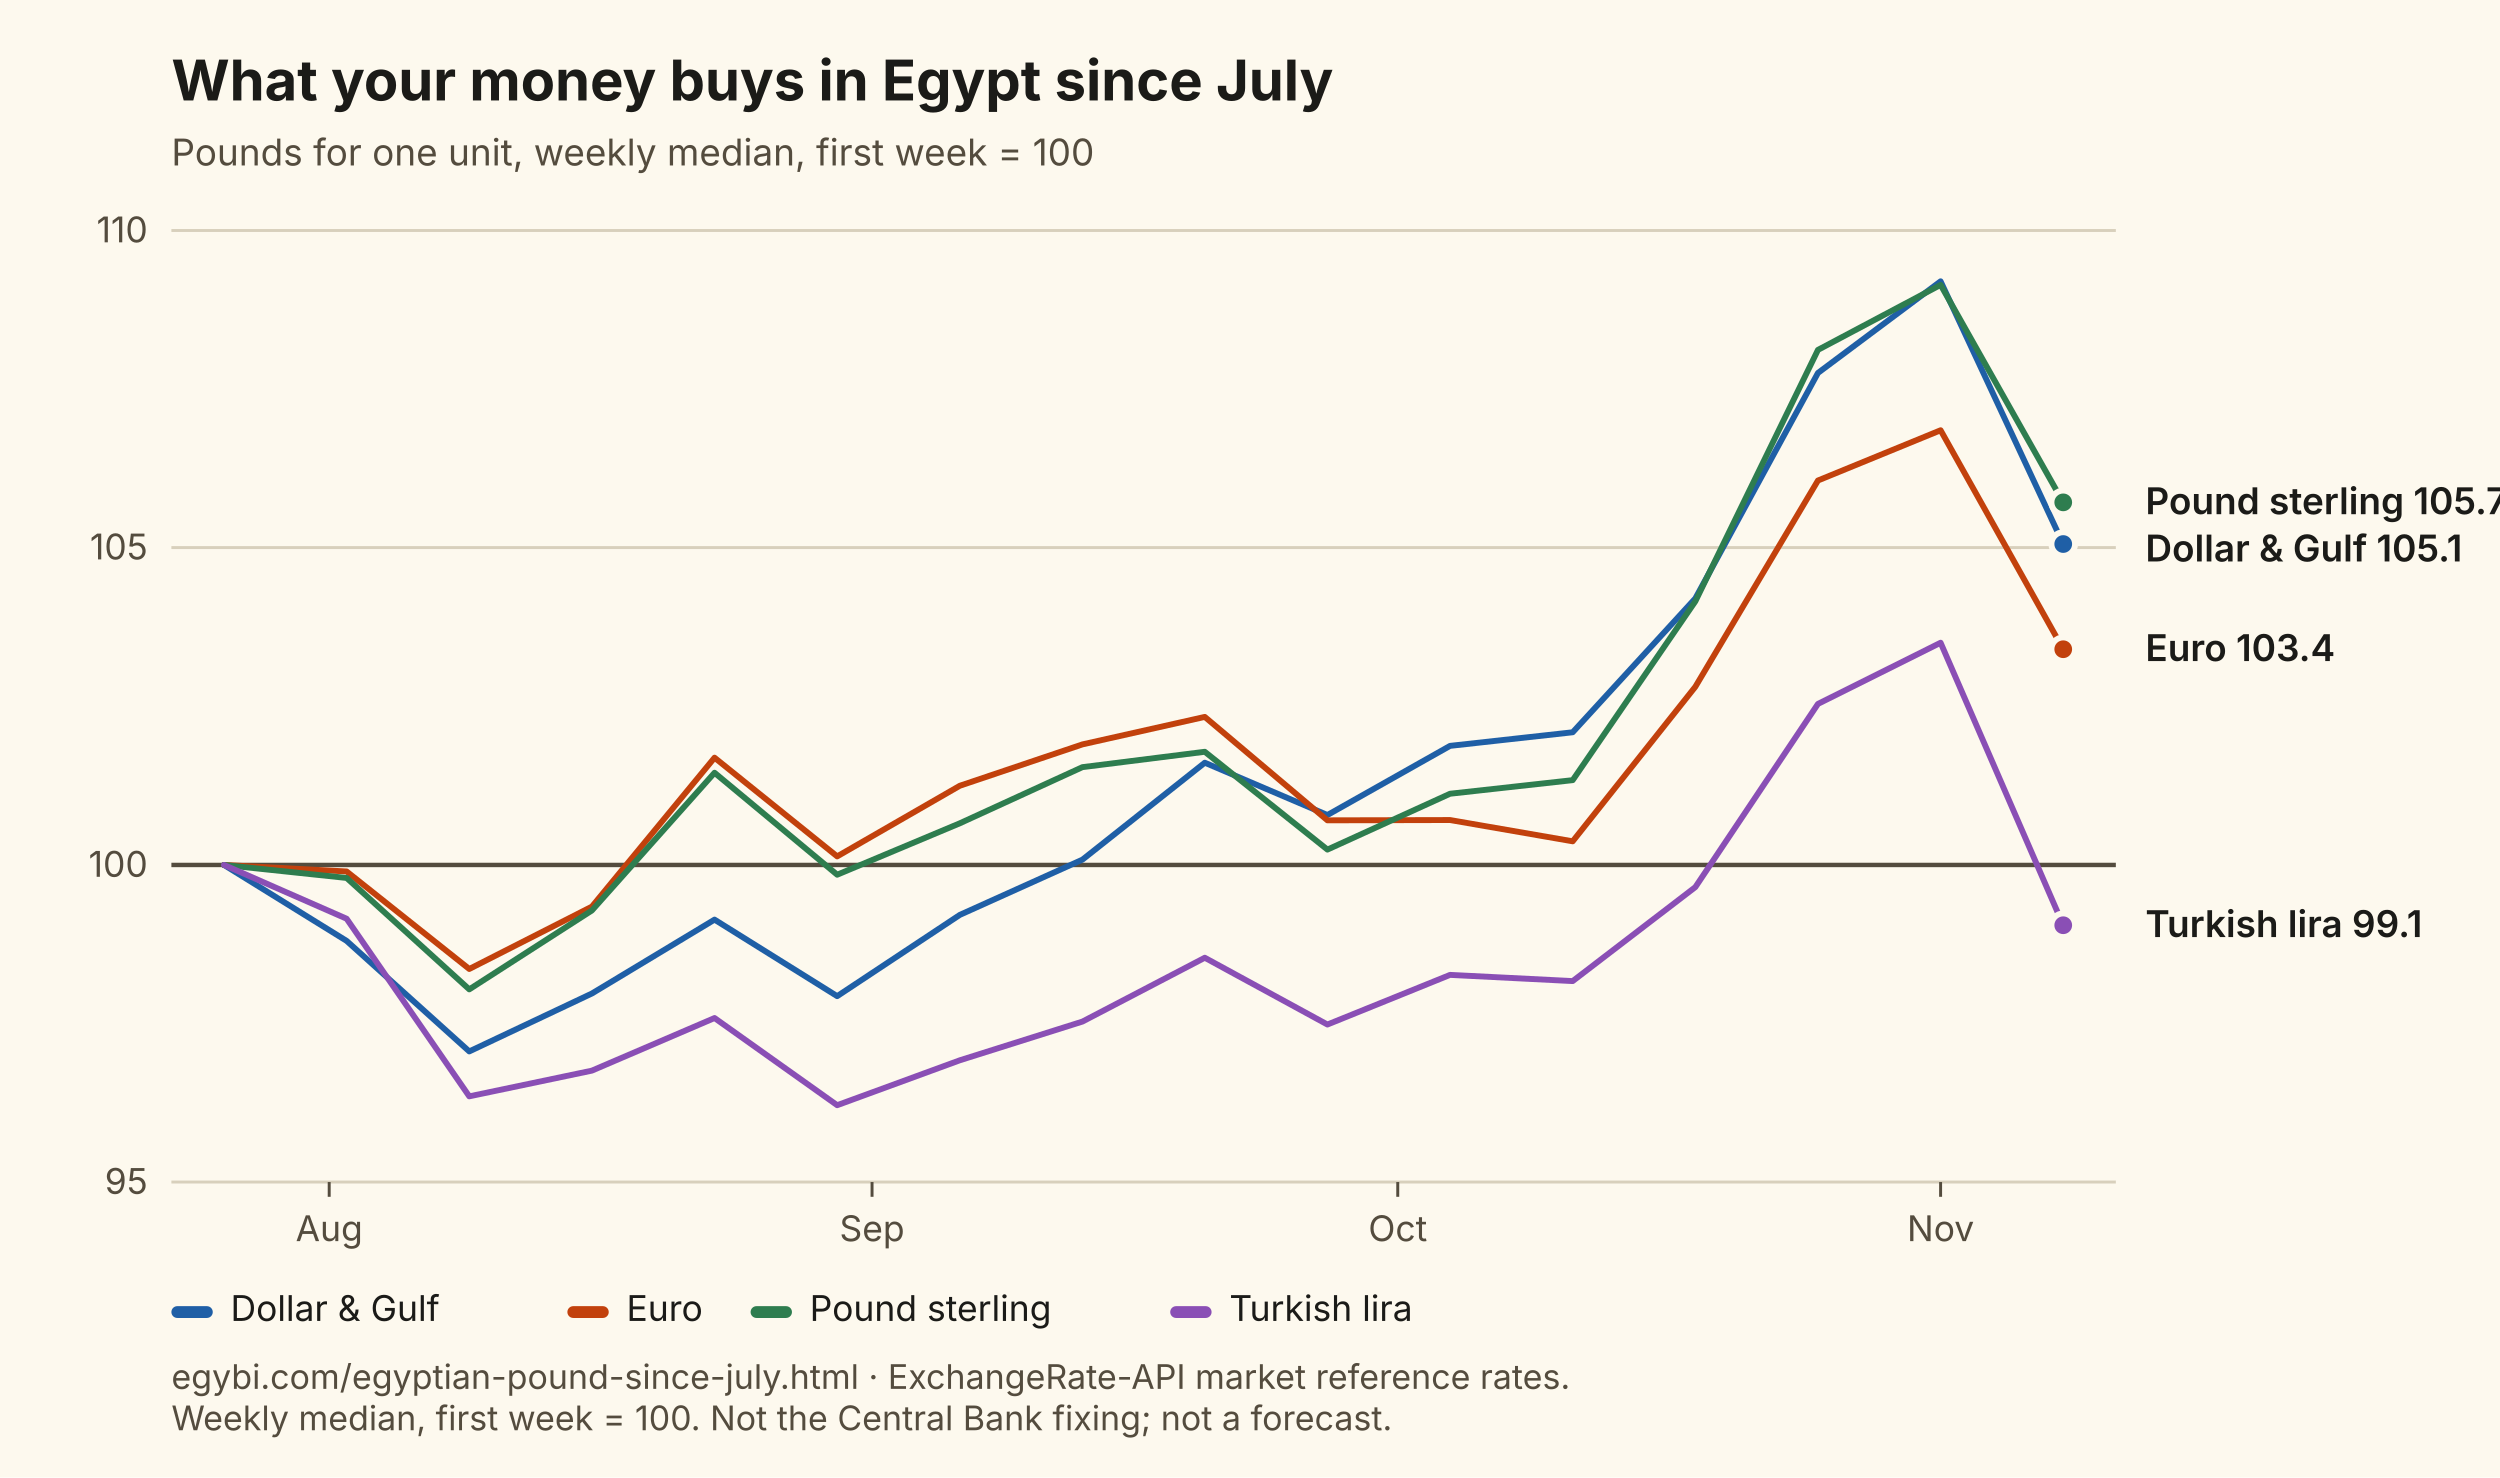
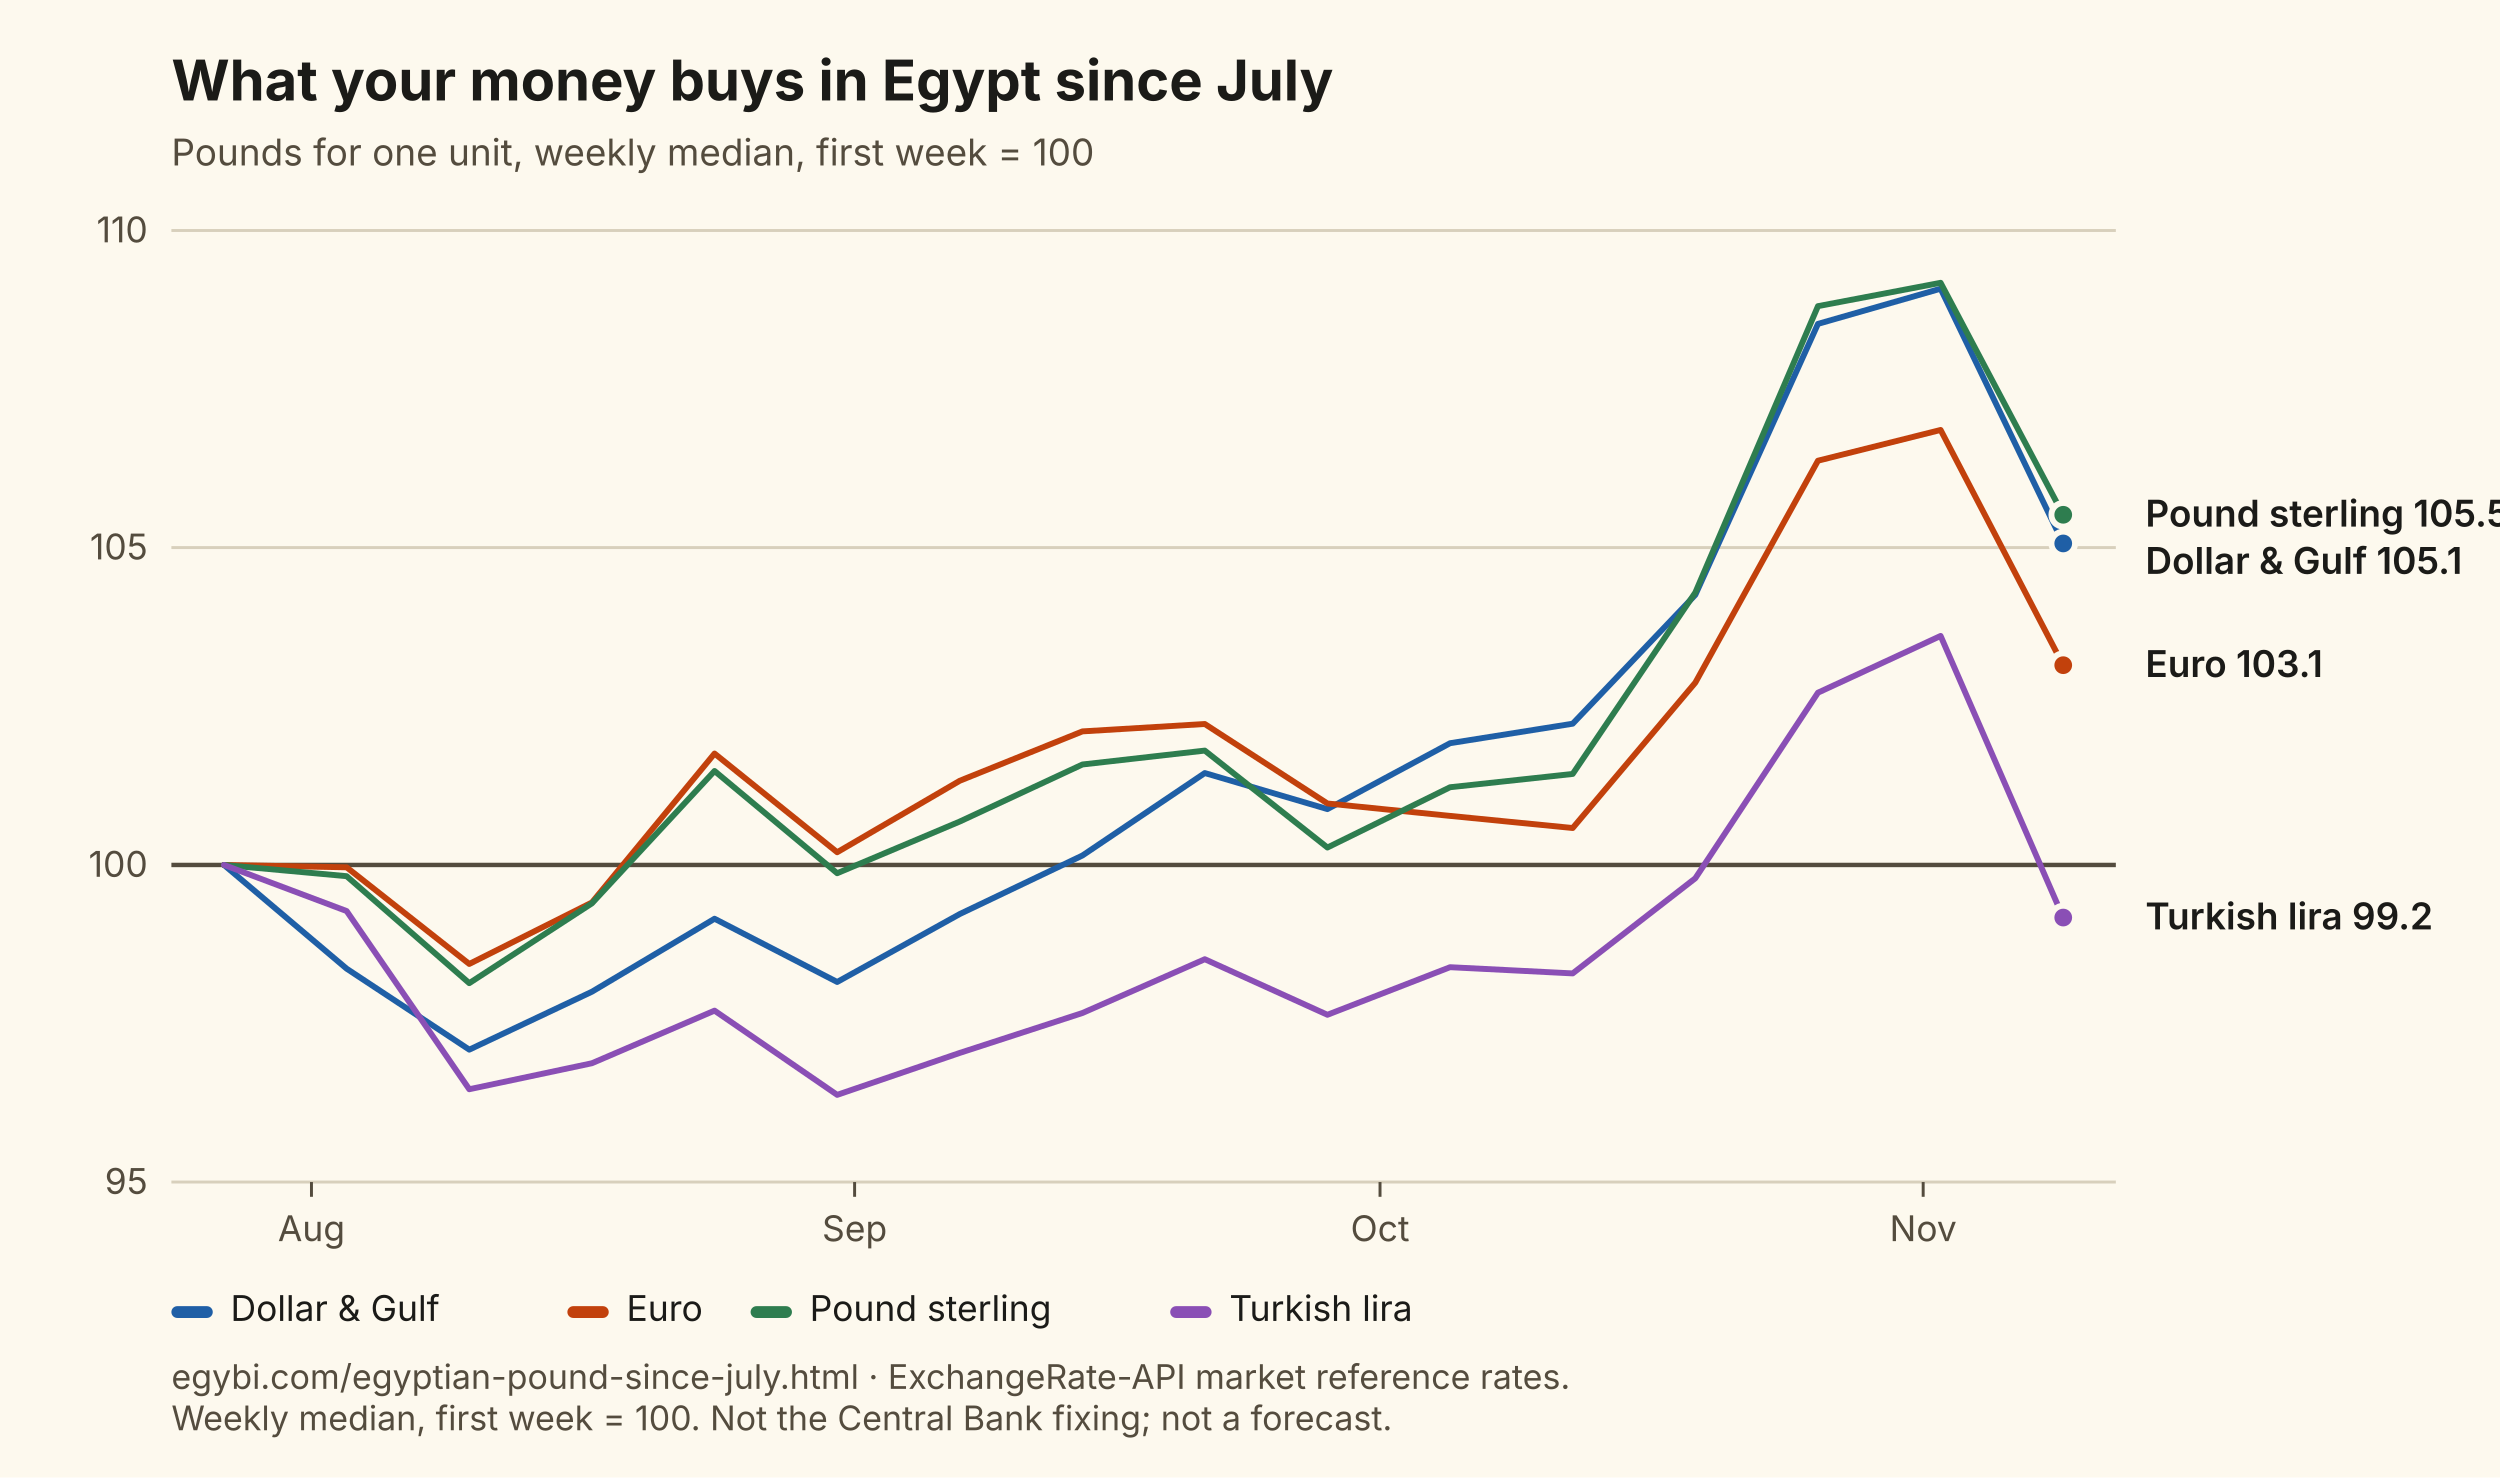
<svg xmlns="http://www.w3.org/2000/svg" viewBox="0 0 846 500" width="846" height="500" role="img" aria-labelledby="t d" font-family="Inter, Segoe UI, Arial, sans-serif">
  <rect width="846" height="500" fill="#FDF9EE" />
  <text x="58" y="34" font-size="19" font-weight="700" fill="#1B1B18">What your money buys in Egypt since July</text>
  <text x="58" y="56" font-size="12.5" fill="#544C3E">Pounds for one unit, weekly median, first week = 100</text>
  <line x1="58" y1="400.0" x2="716" y2="400.0" stroke="#D8D0BC" stroke-width="1" />
  <text x="50" y="404.0" font-size="12" text-anchor="end" fill="#544C3E">95</text>
  <line x1="58" y1="292.7" x2="716" y2="292.7" stroke="#544C3E" stroke-width="1.5" />
  <text x="50" y="296.7" font-size="12" text-anchor="end" fill="#544C3E">100</text>
  <line x1="58" y1="185.3" x2="716" y2="185.3" stroke="#D8D0BC" stroke-width="1" />
  <text x="50" y="189.3" font-size="12" text-anchor="end" fill="#544C3E">105</text>
  <line x1="58" y1="78.0" x2="716" y2="78.0" stroke="#D8D0BC" stroke-width="1" />
  <text x="50" y="82.0" font-size="12" text-anchor="end" fill="#544C3E">110</text>
-   <line x1="111.4" y1="400" x2="111.4" y2="405" stroke="#544C3E" />
-   <text x="111.4" y="420" font-size="12" text-anchor="middle" fill="#544C3E">Aug</text>
-   <line x1="295.1" y1="400" x2="295.1" y2="405" stroke="#544C3E" />
-   <text x="295.1" y="420" font-size="12" text-anchor="middle" fill="#544C3E">Sep</text>
-   <line x1="473.0" y1="400" x2="473.0" y2="405" stroke="#544C3E" />
-   <text x="473.0" y="420" font-size="12" text-anchor="middle" fill="#544C3E">Oct</text>
-   <line x1="656.7" y1="400" x2="656.7" y2="405" stroke="#544C3E" />
-   <text x="656.7" y="420" font-size="12" text-anchor="middle" fill="#544C3E">Nov</text>
-   <path d="M75.8,292.7 L117.3,318.4 L158.8,355.8 L200.3,336.2 L241.8,311.2 L283.3,337.1 L324.8,309.6 L366.3,290.9 L407.7,258.1 L449.2,275.8 L490.7,252.4 L532.2,247.8 L573.7,202.5 L615.2,126.2 L656.7,95.2 L698.2,184.1" fill="none" stroke="#1F5FA6" stroke-width="2" stroke-linejoin="round" stroke-linecap="round" />
-   <circle cx="698.2" cy="184.1" r="4" fill="#1F5FA6" stroke="#FDF9EE" stroke-width="2" />
-   <path d="M75.8,292.7 L117.3,294.9 L158.8,327.9 L200.3,306.8 L241.8,256.4 L283.3,289.8 L324.8,265.9 L366.3,251.9 L407.7,242.6 L449.2,277.6 L490.7,277.5 L532.2,284.7 L573.7,232.4 L615.2,162.6 L656.7,145.6 L698.2,219.7" fill="none" stroke="#C2410C" stroke-width="2" stroke-linejoin="round" stroke-linecap="round" />
-   <circle cx="698.2" cy="219.7" r="4" fill="#C2410C" stroke="#FDF9EE" stroke-width="2" />
-   <path d="M75.8,292.7 L117.3,297.1 L158.8,334.8 L200.3,308.1 L241.8,261.5 L283.3,296.0 L324.8,278.6 L366.3,259.6 L407.7,254.4 L449.2,287.5 L490.7,268.6 L532.2,264.0 L573.7,203.5 L615.2,118.4 L656.7,96.4 L698.2,170.0" fill="none" stroke="#2E7D4F" stroke-width="2" stroke-linejoin="round" stroke-linecap="round" />
-   <circle cx="698.2" cy="170.0" r="4" fill="#2E7D4F" stroke="#FDF9EE" stroke-width="2" />
-   <path d="M75.8,292.7 L117.3,310.9 L158.8,371.0 L200.3,362.3 L241.8,344.5 L283.3,374.0 L324.8,358.8 L366.3,345.7 L407.7,324.1 L449.2,346.7 L490.7,329.9 L532.2,332.0 L573.7,300.2 L615.2,238.2 L656.7,217.5 L698.2,313.1" fill="none" stroke="#8A4FB5" stroke-width="2" stroke-linejoin="round" stroke-linecap="round" />
-   <circle cx="698.2" cy="313.1" r="4" fill="#8A4FB5" stroke="#FDF9EE" stroke-width="2" />
-   <text x="726" y="174.0" font-size="12.5" font-weight="600" fill="#1B1B18">Pound sterling 105.7</text>
-   <text x="726" y="190.0" font-size="12.5" font-weight="600" fill="#1B1B18">Dollar &amp; Gulf 105.1</text>
-   <text x="726" y="223.7" font-size="12.5" font-weight="600" fill="#1B1B18">Euro 103.4</text>
-   <text x="726" y="317.1" font-size="12.5" font-weight="600" fill="#1B1B18">Turkish lira 99.1</text>
+   <line x1="105.4" y1="400" x2="105.4" y2="405" stroke="#544C3E" />
+   <text x="105.4" y="420" font-size="12" text-anchor="middle" fill="#544C3E">Aug</text>
+   <line x1="289.2" y1="400" x2="289.2" y2="405" stroke="#544C3E" />
+   <text x="289.2" y="420" font-size="12" text-anchor="middle" fill="#544C3E">Sep</text>
+   <line x1="467.0" y1="400" x2="467.0" y2="405" stroke="#544C3E" />
+   <text x="467.0" y="420" font-size="12" text-anchor="middle" fill="#544C3E">Oct</text>
+   <line x1="650.8" y1="400" x2="650.8" y2="405" stroke="#544C3E" />
+   <text x="650.8" y="420" font-size="12" text-anchor="middle" fill="#544C3E">Nov</text>
+   <path d="M75.8,292.7 L117.3,327.8 L158.8,355.2 L200.3,335.6 L241.8,310.9 L283.3,332.3 L324.8,309.3 L366.3,289.5 L407.7,261.6 L449.2,273.8 L490.7,251.5 L532.2,244.9 L573.7,201.3 L615.2,109.6 L656.7,97.7 L698.2,183.9" fill="none" stroke="#1F5FA6" stroke-width="2" stroke-linejoin="round" stroke-linecap="round" />
+   <circle cx="698.2" cy="183.9" r="4" fill="#1F5FA6" stroke="#FDF9EE" stroke-width="2" />
+   <path d="M75.8,292.7 L117.3,293.5 L158.8,326.2 L200.3,305.4 L241.8,255.0 L283.3,288.4 L324.8,264.2 L366.3,247.5 L407.7,245.0 L449.2,271.9 L490.7,276.1 L532.2,280.2 L573.7,231.0 L615.2,155.9 L656.7,145.5 L698.2,225.1" fill="none" stroke="#C2410C" stroke-width="2" stroke-linejoin="round" stroke-linecap="round" />
+   <circle cx="698.2" cy="225.1" r="4" fill="#C2410C" stroke="#FDF9EE" stroke-width="2" />
+   <path d="M75.8,292.7 L117.3,296.5 L158.8,332.7 L200.3,305.7 L241.8,260.9 L283.3,295.5 L324.8,278.0 L366.3,258.7 L407.7,254.0 L449.2,286.8 L490.7,266.4 L532.2,261.9 L573.7,200.5 L615.2,103.6 L656.7,95.7 L698.2,174.2" fill="none" stroke="#2E7D4F" stroke-width="2" stroke-linejoin="round" stroke-linecap="round" />
+   <circle cx="698.2" cy="174.2" r="4" fill="#2E7D4F" stroke="#FDF9EE" stroke-width="2" />
+   <path d="M75.8,292.7 L117.3,308.3 L158.8,368.6 L200.3,359.8 L241.8,342.0 L283.3,370.5 L324.8,356.3 L366.3,342.8 L407.7,324.6 L449.2,343.4 L490.7,327.3 L532.2,329.4 L573.7,297.2 L615.2,234.4 L656.7,215.2 L698.2,310.5" fill="none" stroke="#8A4FB5" stroke-width="2" stroke-linejoin="round" stroke-linecap="round" />
+   <circle cx="698.2" cy="310.5" r="4" fill="#8A4FB5" stroke="#FDF9EE" stroke-width="2" />
+   <text x="726" y="178.2" font-size="12.5" font-weight="600" fill="#1B1B18">Pound sterling 105.5</text>
+   <text x="726" y="194.2" font-size="12.5" font-weight="600" fill="#1B1B18">Dollar &amp; Gulf 105.1</text>
+   <text x="726" y="229.1" font-size="12.5" font-weight="600" fill="#1B1B18">Euro 103.1</text>
+   <text x="726" y="314.5" font-size="12.5" font-weight="600" fill="#1B1B18">Turkish lira 99.2</text>
  <rect x="58" y="442" width="14" height="4" rx="2" fill="#1F5FA6" />
  <text x="78" y="447" font-size="12" fill="#1B1B18">Dollar &amp; Gulf</text>
  <rect x="192" y="442" width="14" height="4" rx="2" fill="#C2410C" />
  <text x="212" y="447" font-size="12" fill="#1B1B18">Euro</text>
  <rect x="254" y="442" width="14" height="4" rx="2" fill="#2E7D4F" />
  <text x="274" y="447" font-size="12" fill="#1B1B18">Pound sterling</text>
  <rect x="396" y="442" width="14" height="4" rx="2" fill="#8A4FB5" />
  <text x="416" y="447" font-size="12" fill="#1B1B18">Turkish lira</text>
  <text x="58" y="470" font-size="11.5" fill="#544C3E">egybi.com/egyptian-pound-since-july.html · ExchangeRate-API market reference rates.</text>
  <text x="58" y="484" font-size="11.5" fill="#544C3E">Weekly median, first week = 100. Not the Central Bank fixing; not a forecast.</text>
</svg>
